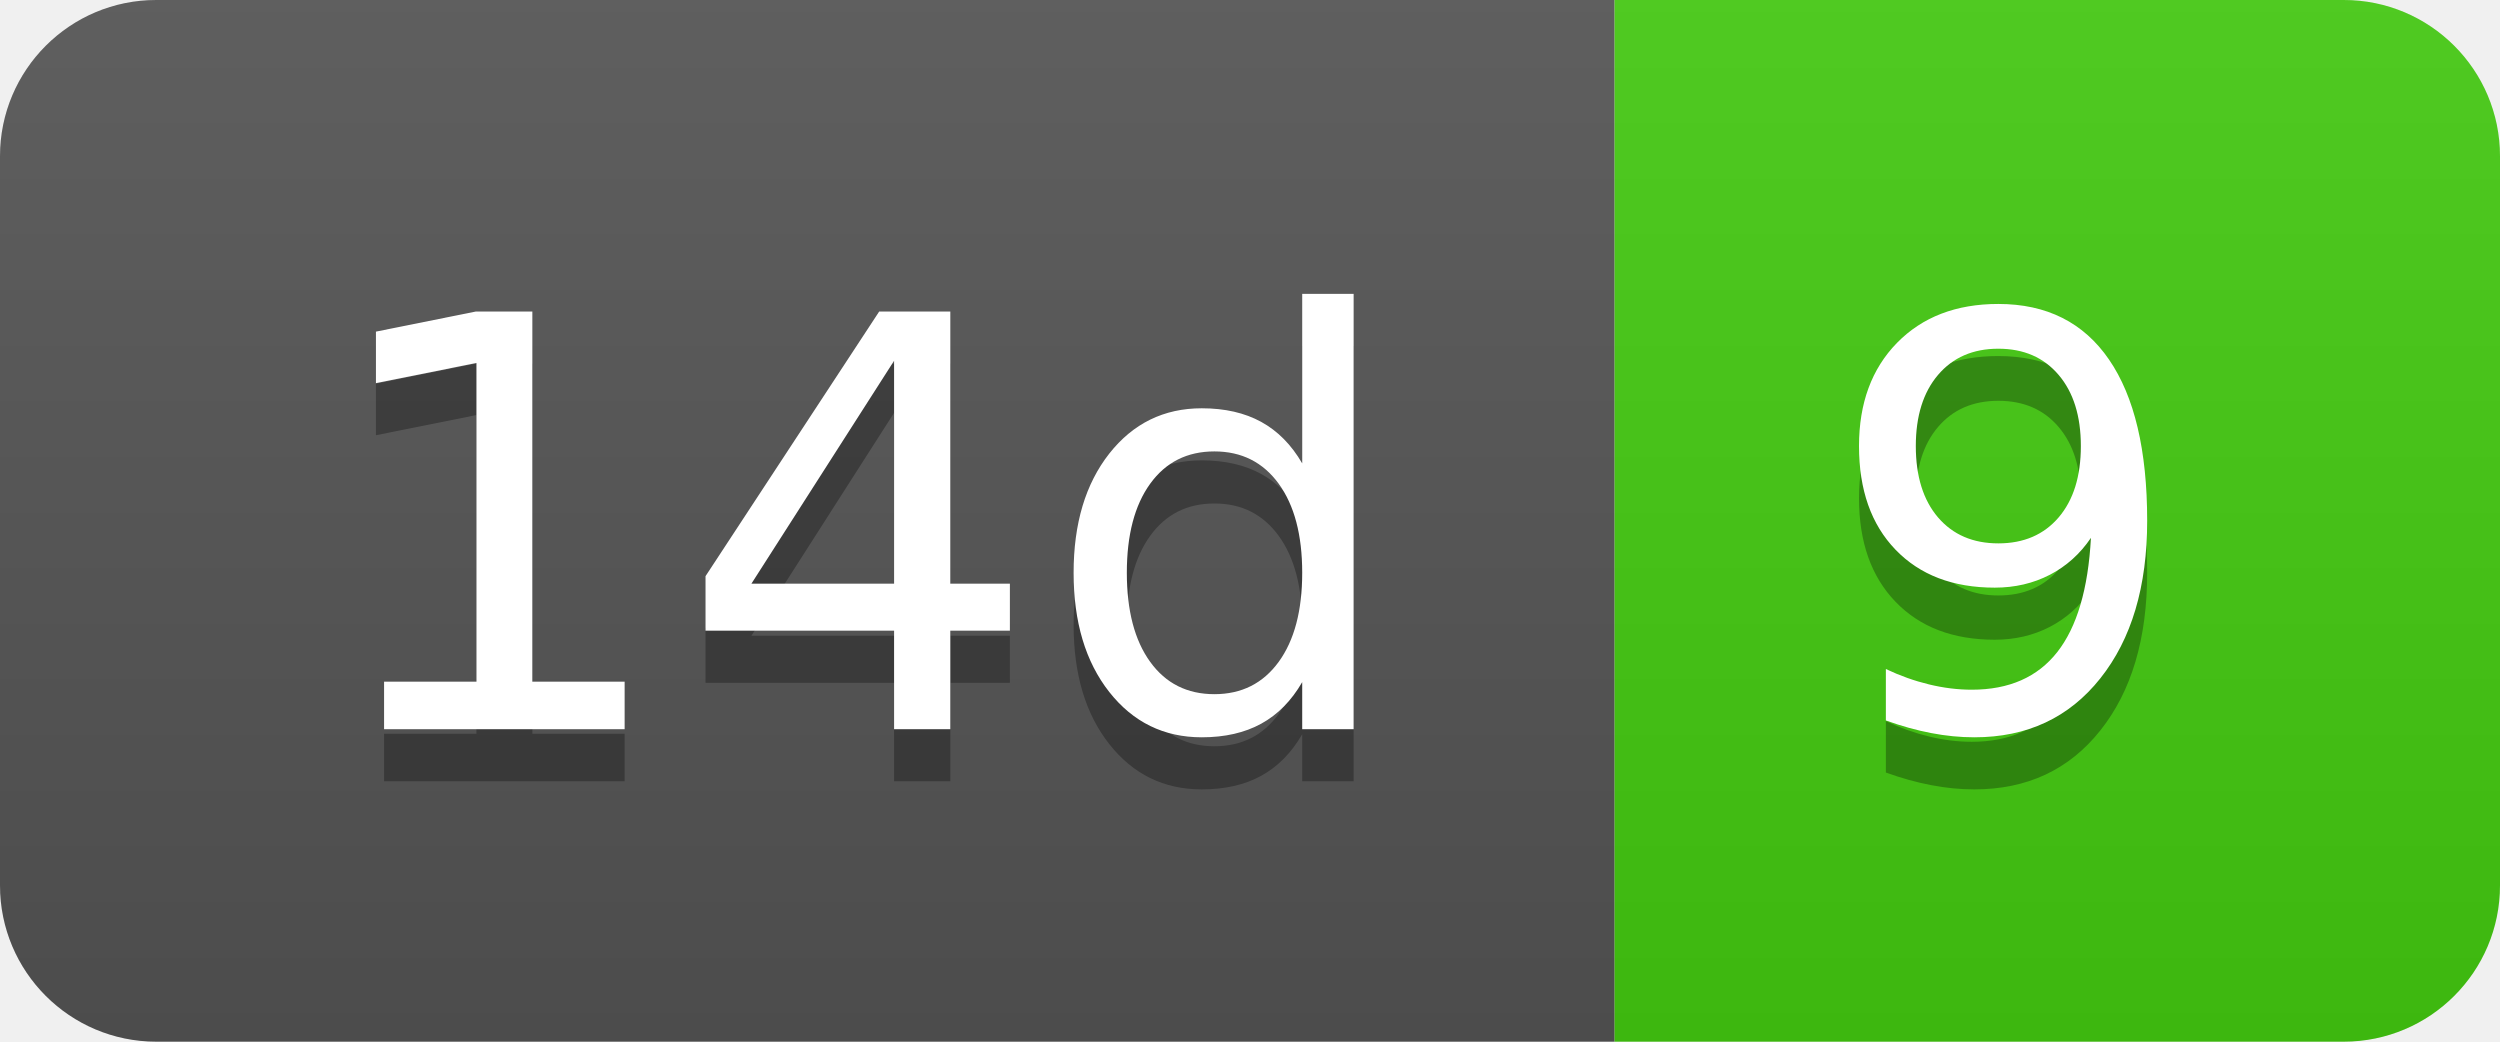
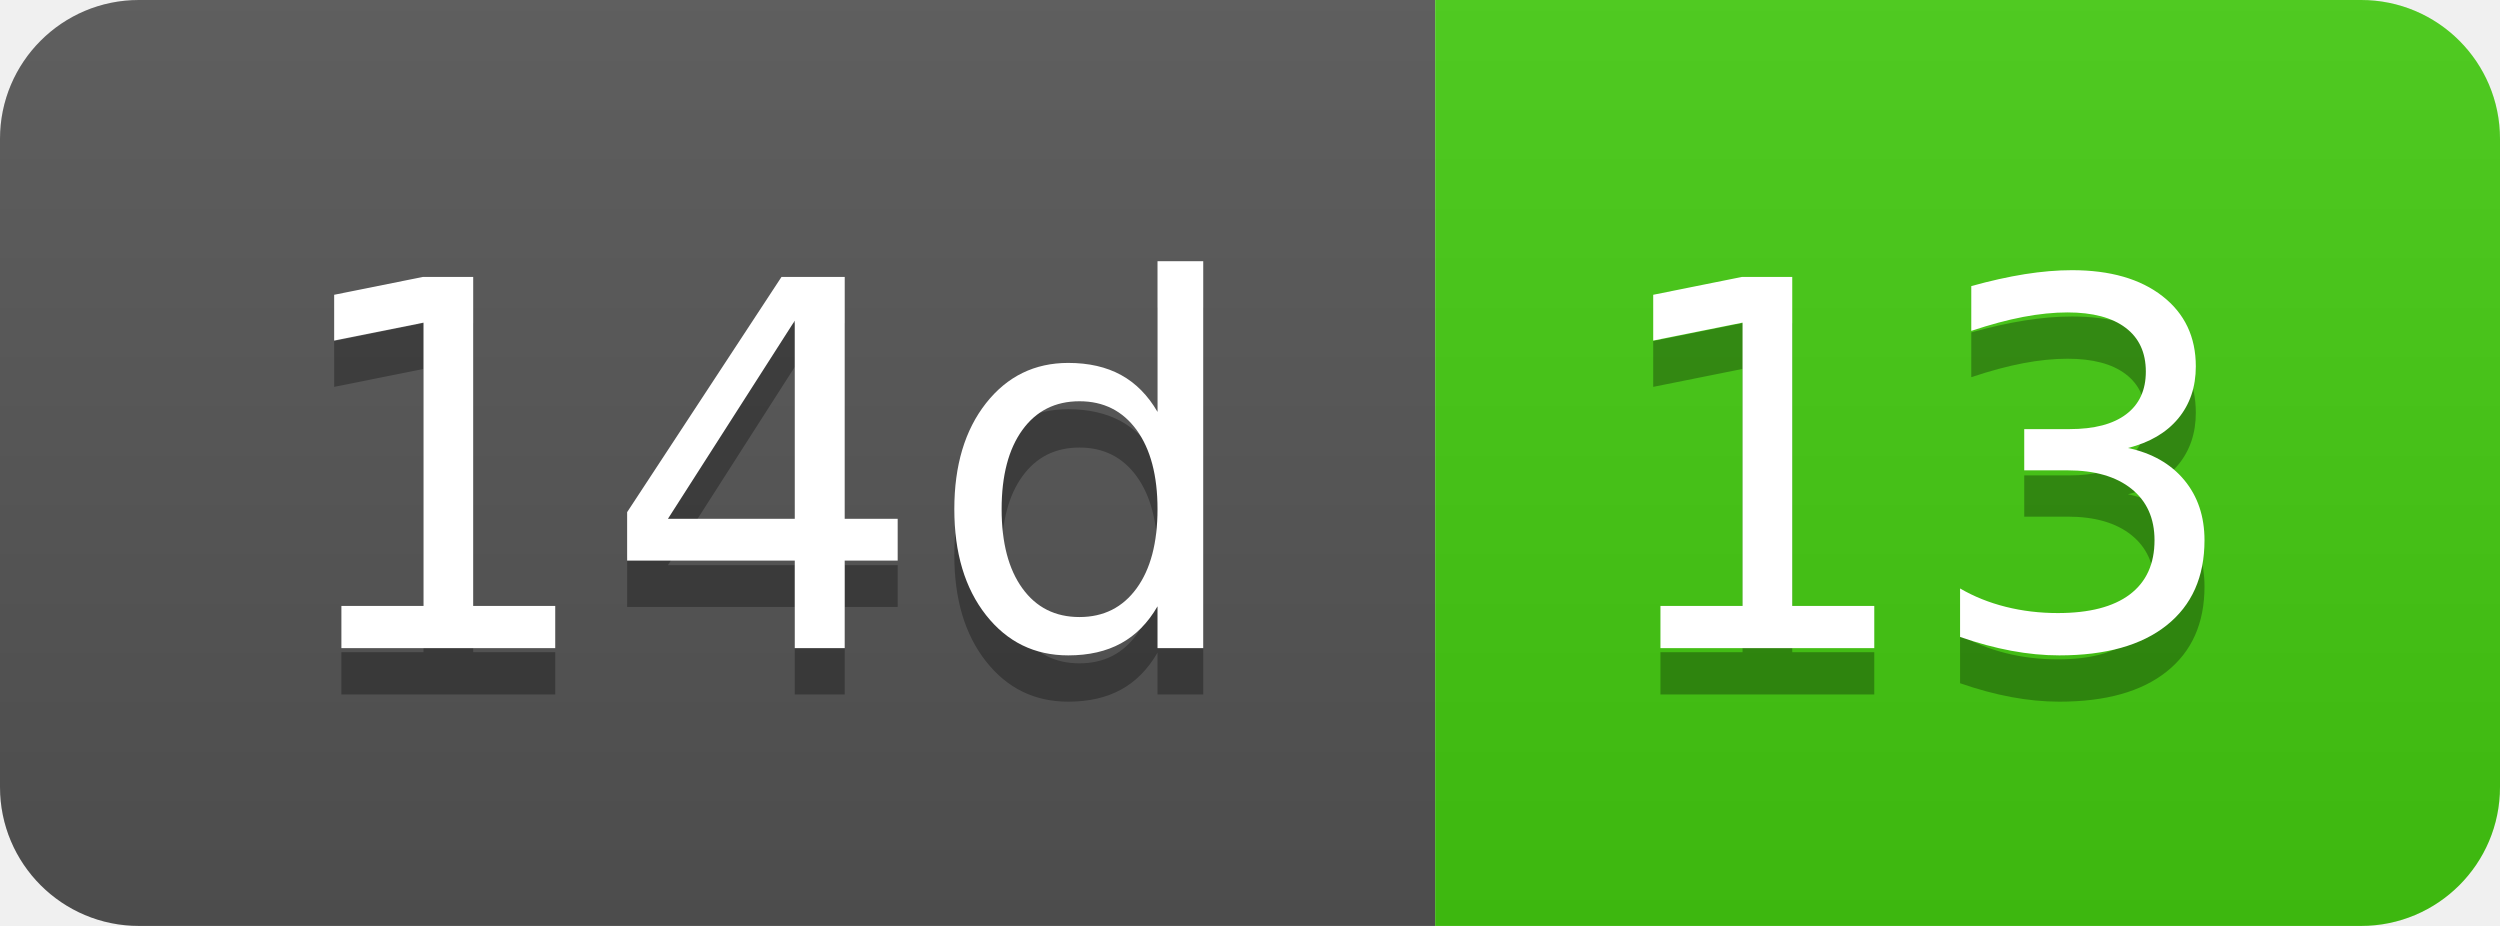
- <svg xmlns="http://www.w3.org/2000/svg" width="48" height="20" role="img" aria-label="14d: 9">
+ <svg xmlns="http://www.w3.org/2000/svg" width="54" height="20" role="img" aria-label="14d: 13">
  <linearGradient id="s" x2="0" y2="100%">
    <stop offset="0" stop-color="#bbb" stop-opacity=".1" />
    <stop offset="1" stop-opacity=".1" />
  </linearGradient>
  <clipPath id="r">
-     <rect width="48" height="20" rx="3" fill="#fff" />
+     <rect width="54" height="20" rx="3" fill="#fff" />
  </clipPath>
  <g clip-path="url(#r)">
    <rect width="31" height="20" fill="#555" />
-     <rect x="31" width="17" height="20" fill="#4c1" />
-     <rect width="48" height="20" fill="url(#s)" />
+     <rect x="31" width="23" height="20" fill="#4c1" />
+     <rect width="54" height="20" fill="url(#s)" />
  </g>
  <g fill="#fff" text-anchor="middle" font-family="Verdana,Geneva,DejaVu Sans,sans-serif" text-rendering="geometricPrecision" font-size="110">
    <text aria-hidden="true" x="165" y="150" fill="#010101" fill-opacity=".3" transform="scale(.1)" textLength="210">14d</text>
    <text x="165" y="140" transform="scale(.1)" fill="#fff" textLength="210">14d</text>
-     <text aria-hidden="true" x="385" y="150" fill="#010101" fill-opacity=".3" transform="scale(.1)" textLength="70">9</text>
-     <text x="385" y="140" transform="scale(.1)" fill="#fff" textLength="70">9</text>
+     <text aria-hidden="true" x="415" y="150" fill="#010101" fill-opacity=".3" transform="scale(.1)" textLength="130">13</text>
+     <text x="415" y="140" transform="scale(.1)" fill="#fff" textLength="130">13</text>
  </g>
</svg>
